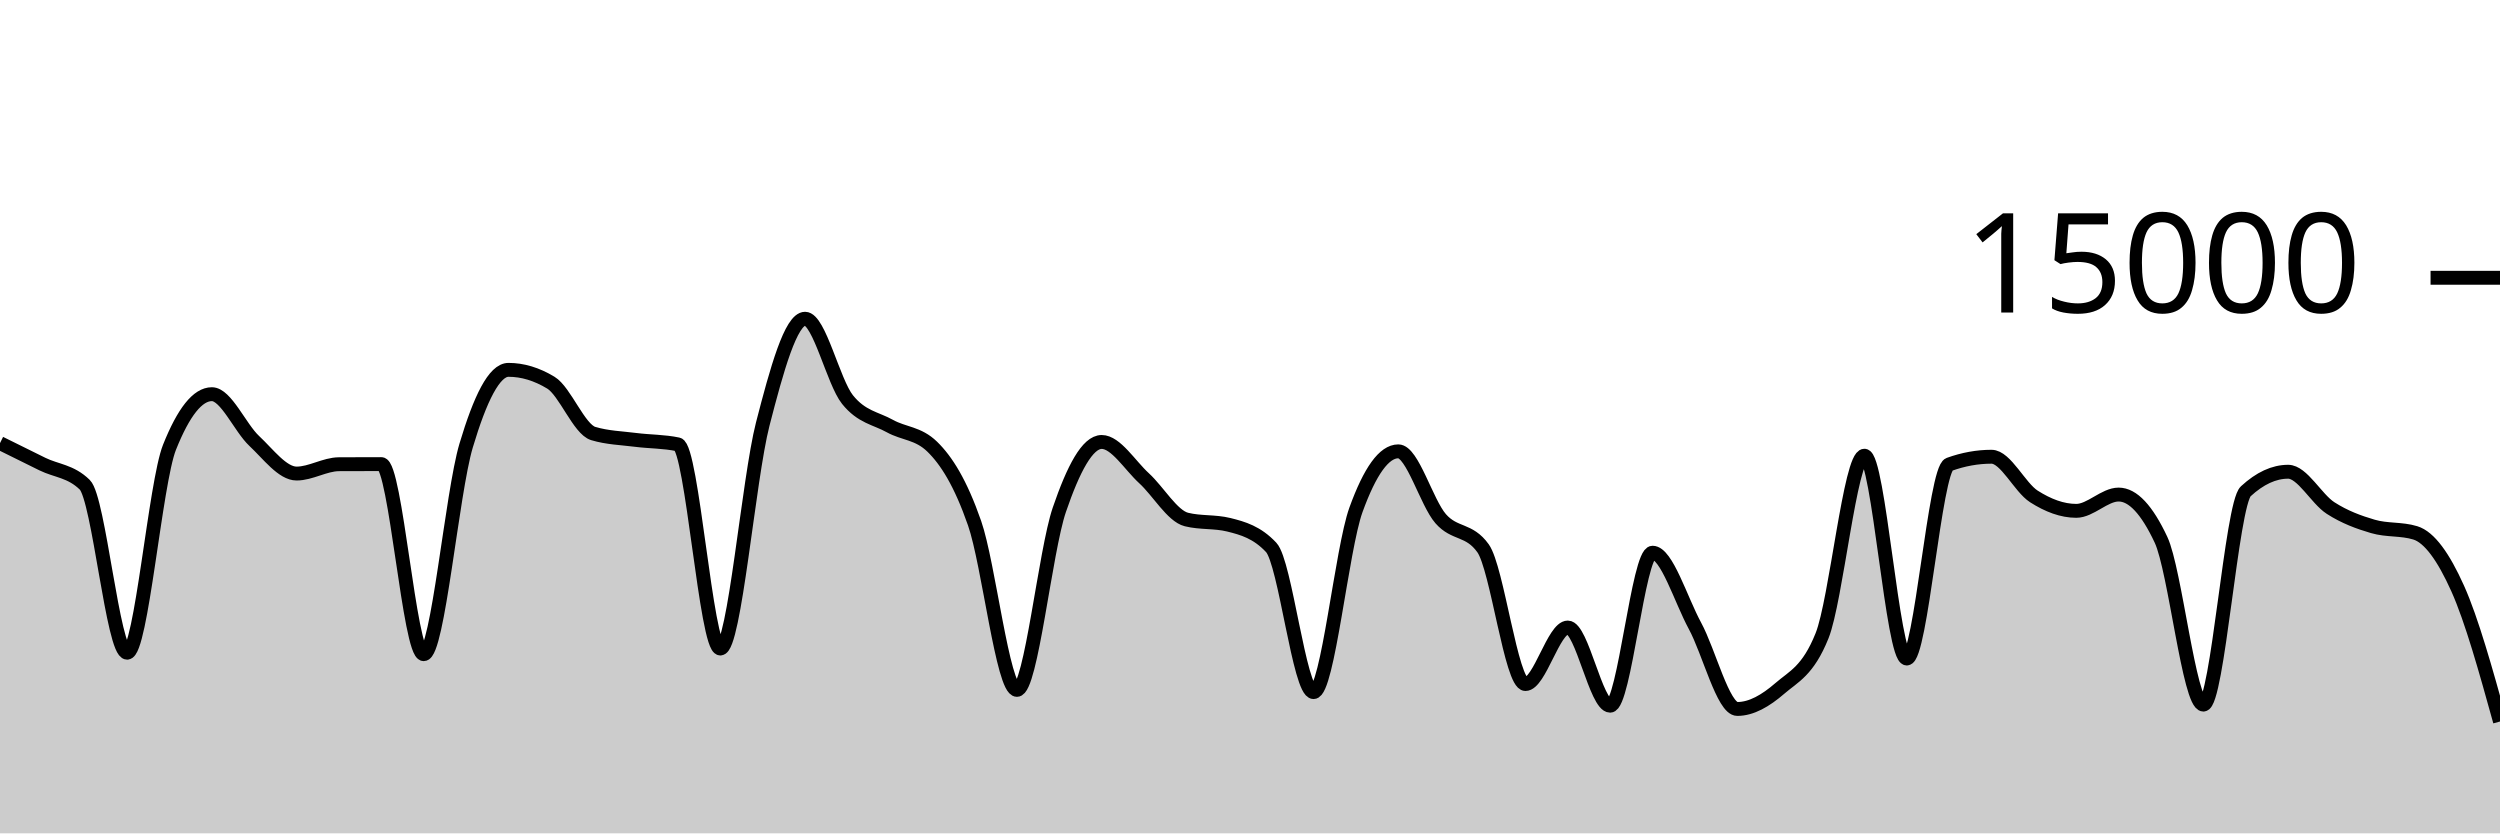
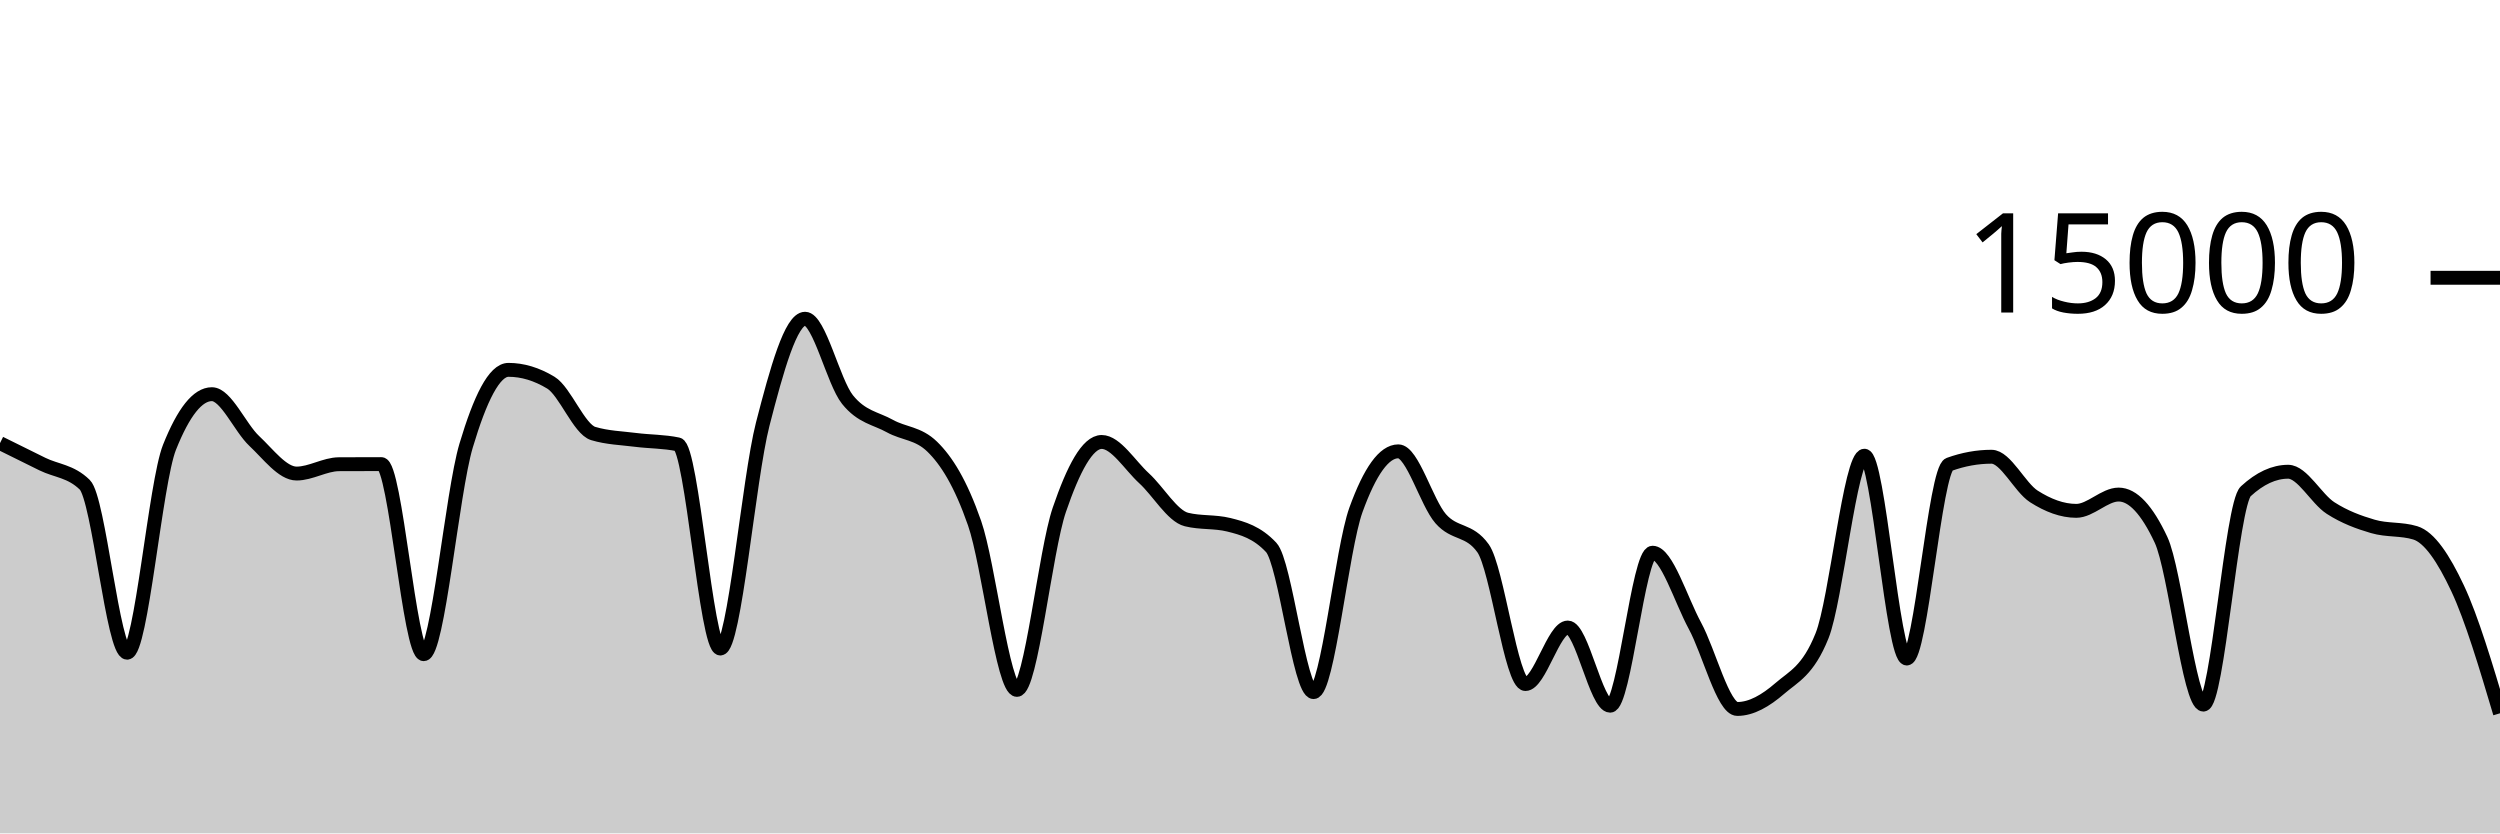
<svg xmlns="http://www.w3.org/2000/svg" viewBox="0 0 180 60">
  <g transform="translate(0,20)">
-     <path class="area" fill="rgba(0, 0, 0, 0.2)" d="M0,11.904C1.017,12.409,2.034,12.914,3.051,13.413C4.068,13.913,5.085,13.909,6.102,14.901C7.119,15.893,8.136,26.995,9.153,26.995C10.169,26.995,11.186,14.755,12.203,12.205C13.22,9.656,14.237,8.381,15.254,8.381C16.271,8.381,17.288,10.797,18.305,11.749C19.322,12.702,20.339,14.096,21.356,14.096C22.373,14.096,23.39,13.429,24.407,13.424C25.424,13.419,26.441,13.416,27.458,13.416C28.475,13.416,29.492,27.101,30.508,27.101C31.525,27.101,32.542,15.5,33.559,12.088C34.576,8.676,35.593,6.629,36.61,6.629C37.627,6.629,38.644,6.937,39.661,7.552C40.678,8.167,41.695,10.908,42.712,11.213C43.729,11.519,44.746,11.542,45.763,11.672C46.78,11.802,47.797,11.78,48.814,11.995C49.831,12.21,50.847,26.693,51.864,26.693C52.881,26.693,53.898,14.501,54.915,10.544C55.932,6.587,56.949,2.949,57.966,2.949C58.983,2.949,60,7.492,61.017,8.765C62.034,10.038,63.051,10.109,64.068,10.675C65.085,11.24,66.102,11.17,67.119,12.16C68.136,13.15,69.153,14.748,70.169,17.667C71.186,20.585,72.203,29.672,73.22,29.672C74.237,29.672,75.254,19.682,76.271,16.707C77.288,13.732,78.305,11.821,79.322,11.821C80.339,11.821,81.356,13.504,82.373,14.435C83.39,15.365,84.407,17.153,85.424,17.405C86.441,17.658,87.458,17.532,88.475,17.784C89.492,18.036,90.508,18.327,91.525,19.413C92.542,20.5,93.559,29.832,94.576,29.832C95.593,29.832,96.61,19.523,97.627,16.712C98.644,13.901,99.661,12.496,100.678,12.496C101.695,12.496,102.712,16.183,103.729,17.347C104.746,18.51,105.763,18.057,106.78,19.477C107.797,20.898,108.814,29.251,109.831,29.251C110.847,29.251,111.864,25.181,112.881,25.181C113.898,25.181,114.915,30.811,115.932,30.811C116.949,30.811,117.966,19.795,118.983,19.795C120,19.795,121.017,23.178,122.034,25.053C123.051,26.928,124.068,31.045,125.085,31.045C126.102,31.045,127.119,30.454,128.136,29.576C129.153,28.698,130.169,28.31,131.186,25.779C132.203,23.247,133.22,12.811,134.237,12.811C135.254,12.811,136.271,27.413,137.288,27.413C138.305,27.413,139.322,13.805,140.339,13.437C141.356,13.069,142.373,12.885,143.39,12.885C144.407,12.885,145.424,15.095,146.441,15.744C147.458,16.393,148.475,16.781,149.492,16.781C150.508,16.781,151.525,15.608,152.542,15.608C153.559,15.608,154.576,16.693,155.593,18.864C156.61,21.035,157.627,30.731,158.644,30.731C159.661,30.731,160.678,16.312,161.695,15.373C162.712,14.435,163.729,13.965,164.746,13.965C165.763,13.965,166.78,15.92,167.797,16.576C168.814,17.232,169.831,17.603,170.847,17.901C171.864,18.2,172.881,18.056,173.898,18.365C174.915,18.675,175.932,20.099,176.949,22.363C177.966,24.627,178.983,28.288,180,31.949L180,40C178.983,40,177.966,40,176.949,40C175.932,40,174.915,40,173.898,40C172.881,40,171.864,40,170.847,40C169.831,40,168.814,40,167.797,40C166.78,40,165.763,40,164.746,40C163.729,40,162.712,40,161.695,40C160.678,40,159.661,40,158.644,40C157.627,40,156.61,40,155.593,40C154.576,40,153.559,40,152.542,40C151.525,40,150.508,40,149.492,40C148.475,40,147.458,40,146.441,40C145.424,40,144.407,40,143.39,40C142.373,40,141.356,40,140.339,40C139.322,40,138.305,40,137.288,40C136.271,40,135.254,40,134.237,40C133.22,40,132.203,40,131.186,40C130.169,40,129.153,40,128.136,40C127.119,40,126.102,40,125.085,40C124.068,40,123.051,40,122.034,40C121.017,40,120,40,118.983,40C117.966,40,116.949,40,115.932,40C114.915,40,113.898,40,112.881,40C111.864,40,110.847,40,109.831,40C108.814,40,107.797,40,106.78,40C105.763,40,104.746,40,103.729,40C102.712,40,101.695,40,100.678,40C99.661,40,98.644,40,97.627,40C96.61,40,95.593,40,94.576,40C93.559,40,92.542,40,91.525,40C90.508,40,89.492,40,88.475,40C87.458,40,86.441,40,85.424,40C84.407,40,83.39,40,82.373,40C81.356,40,80.339,40,79.322,40C78.305,40,77.288,40,76.271,40C75.254,40,74.237,40,73.22,40C72.203,40,71.186,40,70.169,40C69.153,40,68.136,40,67.119,40C66.102,40,65.085,40,64.068,40C63.051,40,62.034,40,61.017,40C60,40,58.983,40,57.966,40C56.949,40,55.932,40,54.915,40C53.898,40,52.881,40,51.864,40C50.847,40,49.831,40,48.814,40C47.797,40,46.78,40,45.763,40C44.746,40,43.729,40,42.712,40C41.695,40,40.678,40,39.661,40C38.644,40,37.627,40,36.61,40C35.593,40,34.576,40,33.559,40C32.542,40,31.525,40,30.508,40C29.492,40,28.475,40,27.458,40C26.441,40,25.424,40,24.407,40C23.39,40,22.373,40,21.356,40C20.339,40,19.322,40,18.305,40C17.288,40,16.271,40,15.254,40C14.237,40,13.22,40,12.203,40C11.186,40,10.169,40,9.153,40C8.136,40,7.119,40,6.102,40C5.085,40,4.068,40,3.051,40C2.034,40,1.017,40,0,40Z" />
-     <path class="line" stroke="black" fill="none" d="M0,11.904C1.017,12.409,2.034,12.914,3.051,13.413C4.068,13.913,5.085,13.909,6.102,14.901C7.119,15.893,8.136,26.995,9.153,26.995C10.169,26.995,11.186,14.755,12.203,12.205C13.22,9.656,14.237,8.381,15.254,8.381C16.271,8.381,17.288,10.797,18.305,11.749C19.322,12.702,20.339,14.096,21.356,14.096C22.373,14.096,23.39,13.429,24.407,13.424C25.424,13.419,26.441,13.416,27.458,13.416C28.475,13.416,29.492,27.101,30.508,27.101C31.525,27.101,32.542,15.5,33.559,12.088C34.576,8.676,35.593,6.629,36.61,6.629C37.627,6.629,38.644,6.937,39.661,7.552C40.678,8.167,41.695,10.908,42.712,11.213C43.729,11.519,44.746,11.542,45.763,11.672C46.78,11.802,47.797,11.78,48.814,11.995C49.831,12.21,50.847,26.693,51.864,26.693C52.881,26.693,53.898,14.501,54.915,10.544C55.932,6.587,56.949,2.949,57.966,2.949C58.983,2.949,60,7.492,61.017,8.765C62.034,10.038,63.051,10.109,64.068,10.675C65.085,11.24,66.102,11.17,67.119,12.16C68.136,13.15,69.153,14.748,70.169,17.667C71.186,20.585,72.203,29.672,73.22,29.672C74.237,29.672,75.254,19.682,76.271,16.707C77.288,13.732,78.305,11.821,79.322,11.821C80.339,11.821,81.356,13.504,82.373,14.435C83.39,15.365,84.407,17.153,85.424,17.405C86.441,17.658,87.458,17.532,88.475,17.784C89.492,18.036,90.508,18.327,91.525,19.413C92.542,20.5,93.559,29.832,94.576,29.832C95.593,29.832,96.61,19.523,97.627,16.712C98.644,13.901,99.661,12.496,100.678,12.496C101.695,12.496,102.712,16.183,103.729,17.347C104.746,18.51,105.763,18.057,106.78,19.477C107.797,20.898,108.814,29.251,109.831,29.251C110.847,29.251,111.864,25.181,112.881,25.181C113.898,25.181,114.915,30.811,115.932,30.811C116.949,30.811,117.966,19.795,118.983,19.795C120,19.795,121.017,23.178,122.034,25.053C123.051,26.928,124.068,31.045,125.085,31.045C126.102,31.045,127.119,30.454,128.136,29.576C129.153,28.698,130.169,28.31,131.186,25.779C132.203,23.247,133.22,12.811,134.237,12.811C135.254,12.811,136.271,27.413,137.288,27.413C138.305,27.413,139.322,13.805,140.339,13.437C141.356,13.069,142.373,12.885,143.39,12.885C144.407,12.885,145.424,15.095,146.441,15.744C147.458,16.393,148.475,16.781,149.492,16.781C150.508,16.781,151.525,15.608,152.542,15.608C153.559,15.608,154.576,16.693,155.593,18.864C156.61,21.035,157.627,30.731,158.644,30.731C159.661,30.731,160.678,16.312,161.695,15.373C162.712,14.435,163.729,13.965,164.746,13.965C165.763,13.965,166.78,15.92,167.797,16.576C168.814,17.232,169.831,17.603,170.847,17.901C171.864,18.2,172.881,18.056,173.898,18.365C174.915,18.675,175.932,20.099,176.949,22.363C177.966,24.627,178.983,28.288,180,31.949" />
+     <path class="area" fill="rgba(0, 0, 0, 0.2)" d="M0,11.904C1.017,12.409,2.034,12.914,3.051,13.413C4.068,13.913,5.085,13.909,6.102,14.901C7.119,15.893,8.136,26.995,9.153,26.995C10.169,26.995,11.186,14.755,12.203,12.205C13.22,9.656,14.237,8.381,15.254,8.381C16.271,8.381,17.288,10.797,18.305,11.749C19.322,12.702,20.339,14.096,21.356,14.096C22.373,14.096,23.39,13.429,24.407,13.424C25.424,13.419,26.441,13.416,27.458,13.416C28.475,13.416,29.492,27.101,30.508,27.101C31.525,27.101,32.542,15.5,33.559,12.088C34.576,8.676,35.593,6.629,36.61,6.629C37.627,6.629,38.644,6.937,39.661,7.552C40.678,8.167,41.695,10.908,42.712,11.213C43.729,11.519,44.746,11.542,45.763,11.672C46.78,11.802,47.797,11.78,48.814,11.995C49.831,12.21,50.847,26.693,51.864,26.693C52.881,26.693,53.898,14.501,54.915,10.544C55.932,6.587,56.949,2.949,57.966,2.949C58.983,2.949,60,7.492,61.017,8.765C62.034,10.038,63.051,10.109,64.068,10.675C65.085,11.24,66.102,11.17,67.119,12.16C68.136,13.15,69.153,14.748,70.169,17.667C71.186,20.585,72.203,29.672,73.22,29.672C74.237,29.672,75.254,19.682,76.271,16.707C77.288,13.732,78.305,11.821,79.322,11.821C80.339,11.821,81.356,13.504,82.373,14.435C83.39,15.365,84.407,17.153,85.424,17.405C86.441,17.658,87.458,17.532,88.475,17.784C89.492,18.036,90.508,18.327,91.525,19.413C92.542,20.5,93.559,29.832,94.576,29.832C95.593,29.832,96.61,19.523,97.627,16.712C98.644,13.901,99.661,12.496,100.678,12.496C101.695,12.496,102.712,16.183,103.729,17.347C104.746,18.51,105.763,18.057,106.78,19.477C107.797,20.898,108.814,29.251,109.831,29.251C110.847,29.251,111.864,25.181,112.881,25.181C113.898,25.181,114.915,30.811,115.932,30.811C116.949,30.811,117.966,19.795,118.983,19.795C120,19.795,121.017,23.178,122.034,25.053C123.051,26.928,124.068,31.045,125.085,31.045C126.102,31.045,127.119,30.454,128.136,29.576C129.153,28.698,130.169,28.31,131.186,25.779C132.203,23.247,133.22,12.811,134.237,12.811C135.254,12.811,136.271,27.413,137.288,27.413C138.305,27.413,139.322,13.805,140.339,13.437C141.356,13.069,142.373,12.885,143.39,12.885C144.407,12.885,145.424,15.095,146.441,15.744C147.458,16.393,148.475,16.781,149.492,16.781C150.508,16.781,151.525,15.608,152.542,15.608C153.559,15.608,154.576,16.693,155.593,18.864C156.61,21.035,157.627,30.731,158.644,30.731C159.661,30.731,160.678,16.312,161.695,15.373C162.712,14.435,163.729,13.965,164.746,13.965C165.763,13.965,166.78,15.92,167.797,16.576C168.814,17.232,169.831,17.603,170.847,17.901C171.864,18.2,172.881,18.056,173.898,18.365C174.915,18.675,175.932,20.197,176.949,22.363C177.966,24.528,178.983,27.943,180,31.357L180,40C178.983,40,177.966,40,176.949,40C175.932,40,174.915,40,173.898,40C172.881,40,171.864,40,170.847,40C169.831,40,168.814,40,167.797,40C166.78,40,165.763,40,164.746,40C163.729,40,162.712,40,161.695,40C160.678,40,159.661,40,158.644,40C157.627,40,156.61,40,155.593,40C154.576,40,153.559,40,152.542,40C151.525,40,150.508,40,149.492,40C148.475,40,147.458,40,146.441,40C145.424,40,144.407,40,143.39,40C142.373,40,141.356,40,140.339,40C139.322,40,138.305,40,137.288,40C136.271,40,135.254,40,134.237,40C133.22,40,132.203,40,131.186,40C130.169,40,129.153,40,128.136,40C127.119,40,126.102,40,125.085,40C124.068,40,123.051,40,122.034,40C121.017,40,120,40,118.983,40C117.966,40,116.949,40,115.932,40C114.915,40,113.898,40,112.881,40C111.864,40,110.847,40,109.831,40C108.814,40,107.797,40,106.78,40C105.763,40,104.746,40,103.729,40C102.712,40,101.695,40,100.678,40C99.661,40,98.644,40,97.627,40C96.61,40,95.593,40,94.576,40C93.559,40,92.542,40,91.525,40C90.508,40,89.492,40,88.475,40C87.458,40,86.441,40,85.424,40C84.407,40,83.39,40,82.373,40C81.356,40,80.339,40,79.322,40C78.305,40,77.288,40,76.271,40C75.254,40,74.237,40,73.22,40C72.203,40,71.186,40,70.169,40C69.153,40,68.136,40,67.119,40C66.102,40,65.085,40,64.068,40C63.051,40,62.034,40,61.017,40C60,40,58.983,40,57.966,40C56.949,40,55.932,40,54.915,40C53.898,40,52.881,40,51.864,40C50.847,40,49.831,40,48.814,40C47.797,40,46.78,40,45.763,40C44.746,40,43.729,40,42.712,40C41.695,40,40.678,40,39.661,40C38.644,40,37.627,40,36.61,40C35.593,40,34.576,40,33.559,40C32.542,40,31.525,40,30.508,40C29.492,40,28.475,40,27.458,40C26.441,40,25.424,40,24.407,40C23.39,40,22.373,40,21.356,40C20.339,40,19.322,40,18.305,40C17.288,40,16.271,40,15.254,40C14.237,40,13.22,40,12.203,40C11.186,40,10.169,40,9.153,40C8.136,40,7.119,40,6.102,40C5.085,40,4.068,40,3.051,40C2.034,40,1.017,40,0,40Z" />
+     <path class="line" stroke="black" fill="none" d="M0,11.904C1.017,12.409,2.034,12.914,3.051,13.413C4.068,13.913,5.085,13.909,6.102,14.901C7.119,15.893,8.136,26.995,9.153,26.995C10.169,26.995,11.186,14.755,12.203,12.205C13.22,9.656,14.237,8.381,15.254,8.381C16.271,8.381,17.288,10.797,18.305,11.749C19.322,12.702,20.339,14.096,21.356,14.096C22.373,14.096,23.39,13.429,24.407,13.424C25.424,13.419,26.441,13.416,27.458,13.416C28.475,13.416,29.492,27.101,30.508,27.101C31.525,27.101,32.542,15.5,33.559,12.088C34.576,8.676,35.593,6.629,36.61,6.629C37.627,6.629,38.644,6.937,39.661,7.552C40.678,8.167,41.695,10.908,42.712,11.213C43.729,11.519,44.746,11.542,45.763,11.672C46.78,11.802,47.797,11.78,48.814,11.995C49.831,12.21,50.847,26.693,51.864,26.693C52.881,26.693,53.898,14.501,54.915,10.544C55.932,6.587,56.949,2.949,57.966,2.949C58.983,2.949,60,7.492,61.017,8.765C62.034,10.038,63.051,10.109,64.068,10.675C65.085,11.24,66.102,11.17,67.119,12.16C68.136,13.15,69.153,14.748,70.169,17.667C71.186,20.585,72.203,29.672,73.22,29.672C74.237,29.672,75.254,19.682,76.271,16.707C77.288,13.732,78.305,11.821,79.322,11.821C80.339,11.821,81.356,13.504,82.373,14.435C83.39,15.365,84.407,17.153,85.424,17.405C86.441,17.658,87.458,17.532,88.475,17.784C89.492,18.036,90.508,18.327,91.525,19.413C92.542,20.5,93.559,29.832,94.576,29.832C95.593,29.832,96.61,19.523,97.627,16.712C98.644,13.901,99.661,12.496,100.678,12.496C101.695,12.496,102.712,16.183,103.729,17.347C104.746,18.51,105.763,18.057,106.78,19.477C107.797,20.898,108.814,29.251,109.831,29.251C110.847,29.251,111.864,25.181,112.881,25.181C113.898,25.181,114.915,30.811,115.932,30.811C116.949,30.811,117.966,19.795,118.983,19.795C120,19.795,121.017,23.178,122.034,25.053C123.051,26.928,124.068,31.045,125.085,31.045C126.102,31.045,127.119,30.454,128.136,29.576C129.153,28.698,130.169,28.31,131.186,25.779C132.203,23.247,133.22,12.811,134.237,12.811C135.254,12.811,136.271,27.413,137.288,27.413C138.305,27.413,139.322,13.805,140.339,13.437C141.356,13.069,142.373,12.885,143.39,12.885C144.407,12.885,145.424,15.095,146.441,15.744C147.458,16.393,148.475,16.781,149.492,16.781C150.508,16.781,151.525,15.608,152.542,15.608C153.559,15.608,154.576,16.693,155.593,18.864C156.61,21.035,157.627,30.731,158.644,30.731C159.661,30.731,160.678,16.312,161.695,15.373C162.712,14.435,163.729,13.965,164.746,13.965C165.763,13.965,166.78,15.92,167.797,16.576C168.814,17.232,169.831,17.603,170.847,17.901C171.864,18.2,172.881,18.056,173.898,18.365C174.915,18.675,175.932,20.197,176.949,22.363C177.966,24.528,178.983,27.943,180,31.357" />
    <path class="axis-ceiling" stroke-width="1" stroke="black" fill="none" d="M175,0L180,0" />
    <text class="axis-ceiling-label" font-family="sans-serif" text-anchor="end" font-size="10px" x="170" y="2.5">15000</text>
  </g>
</svg>
